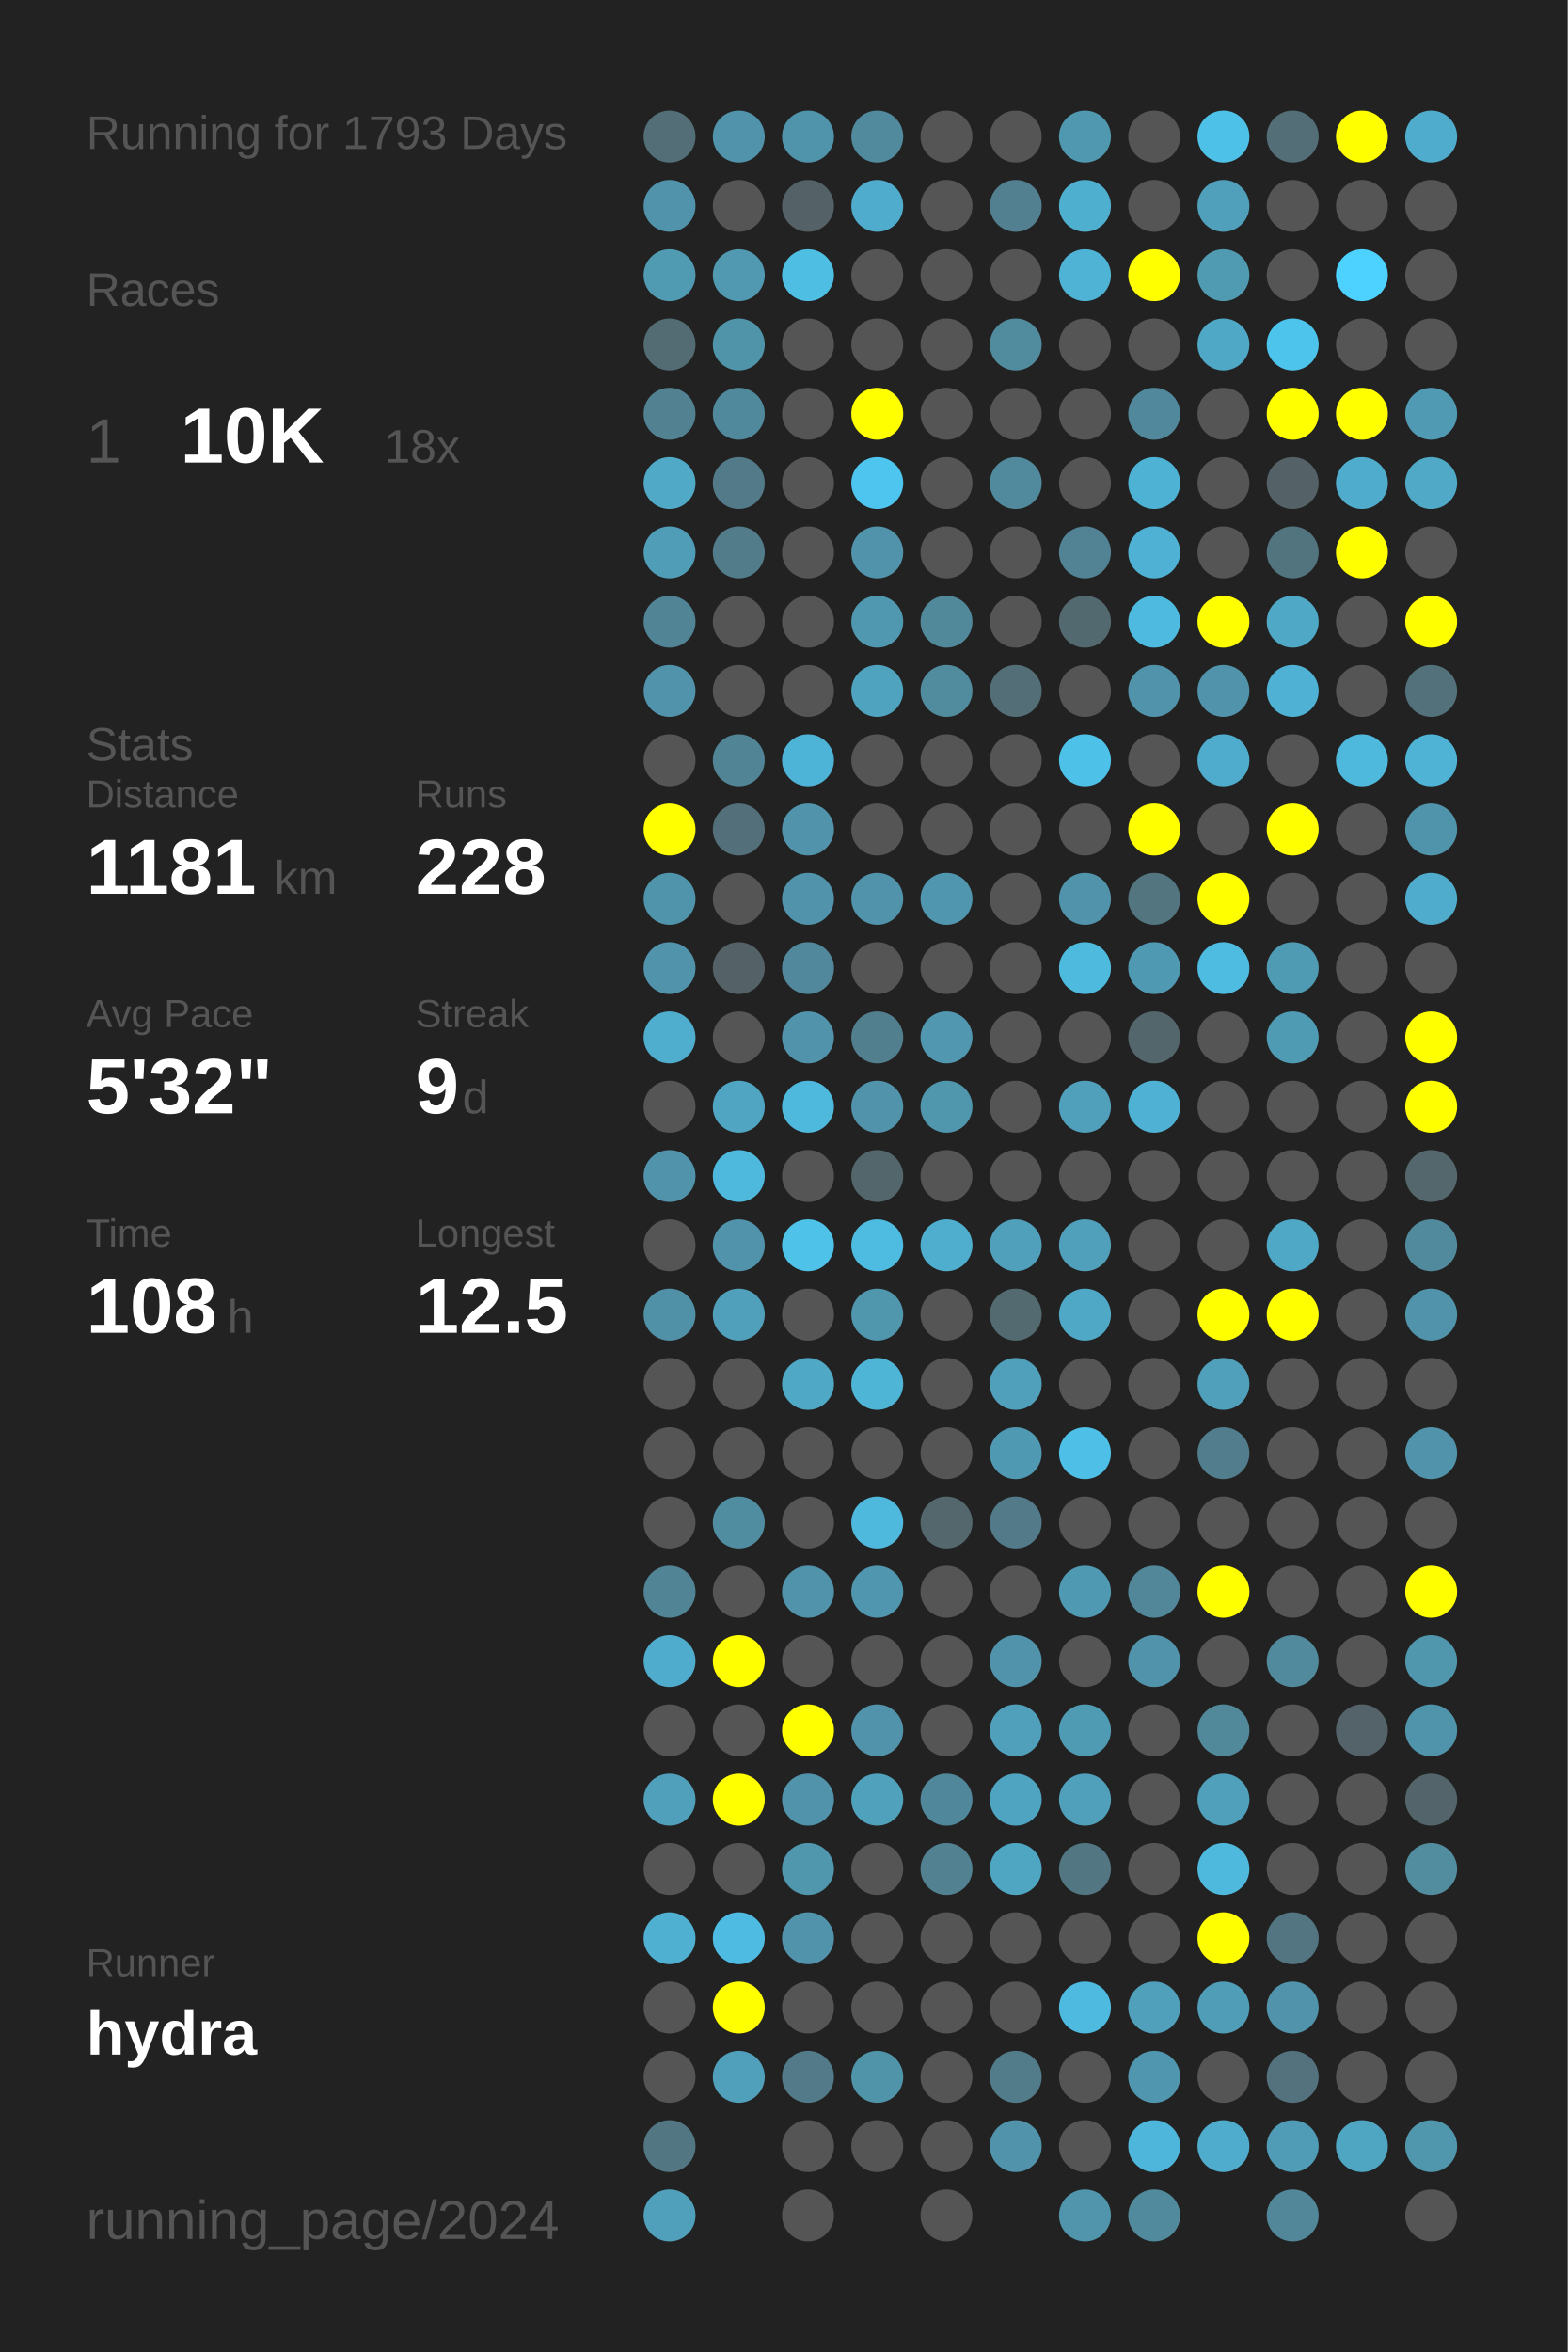
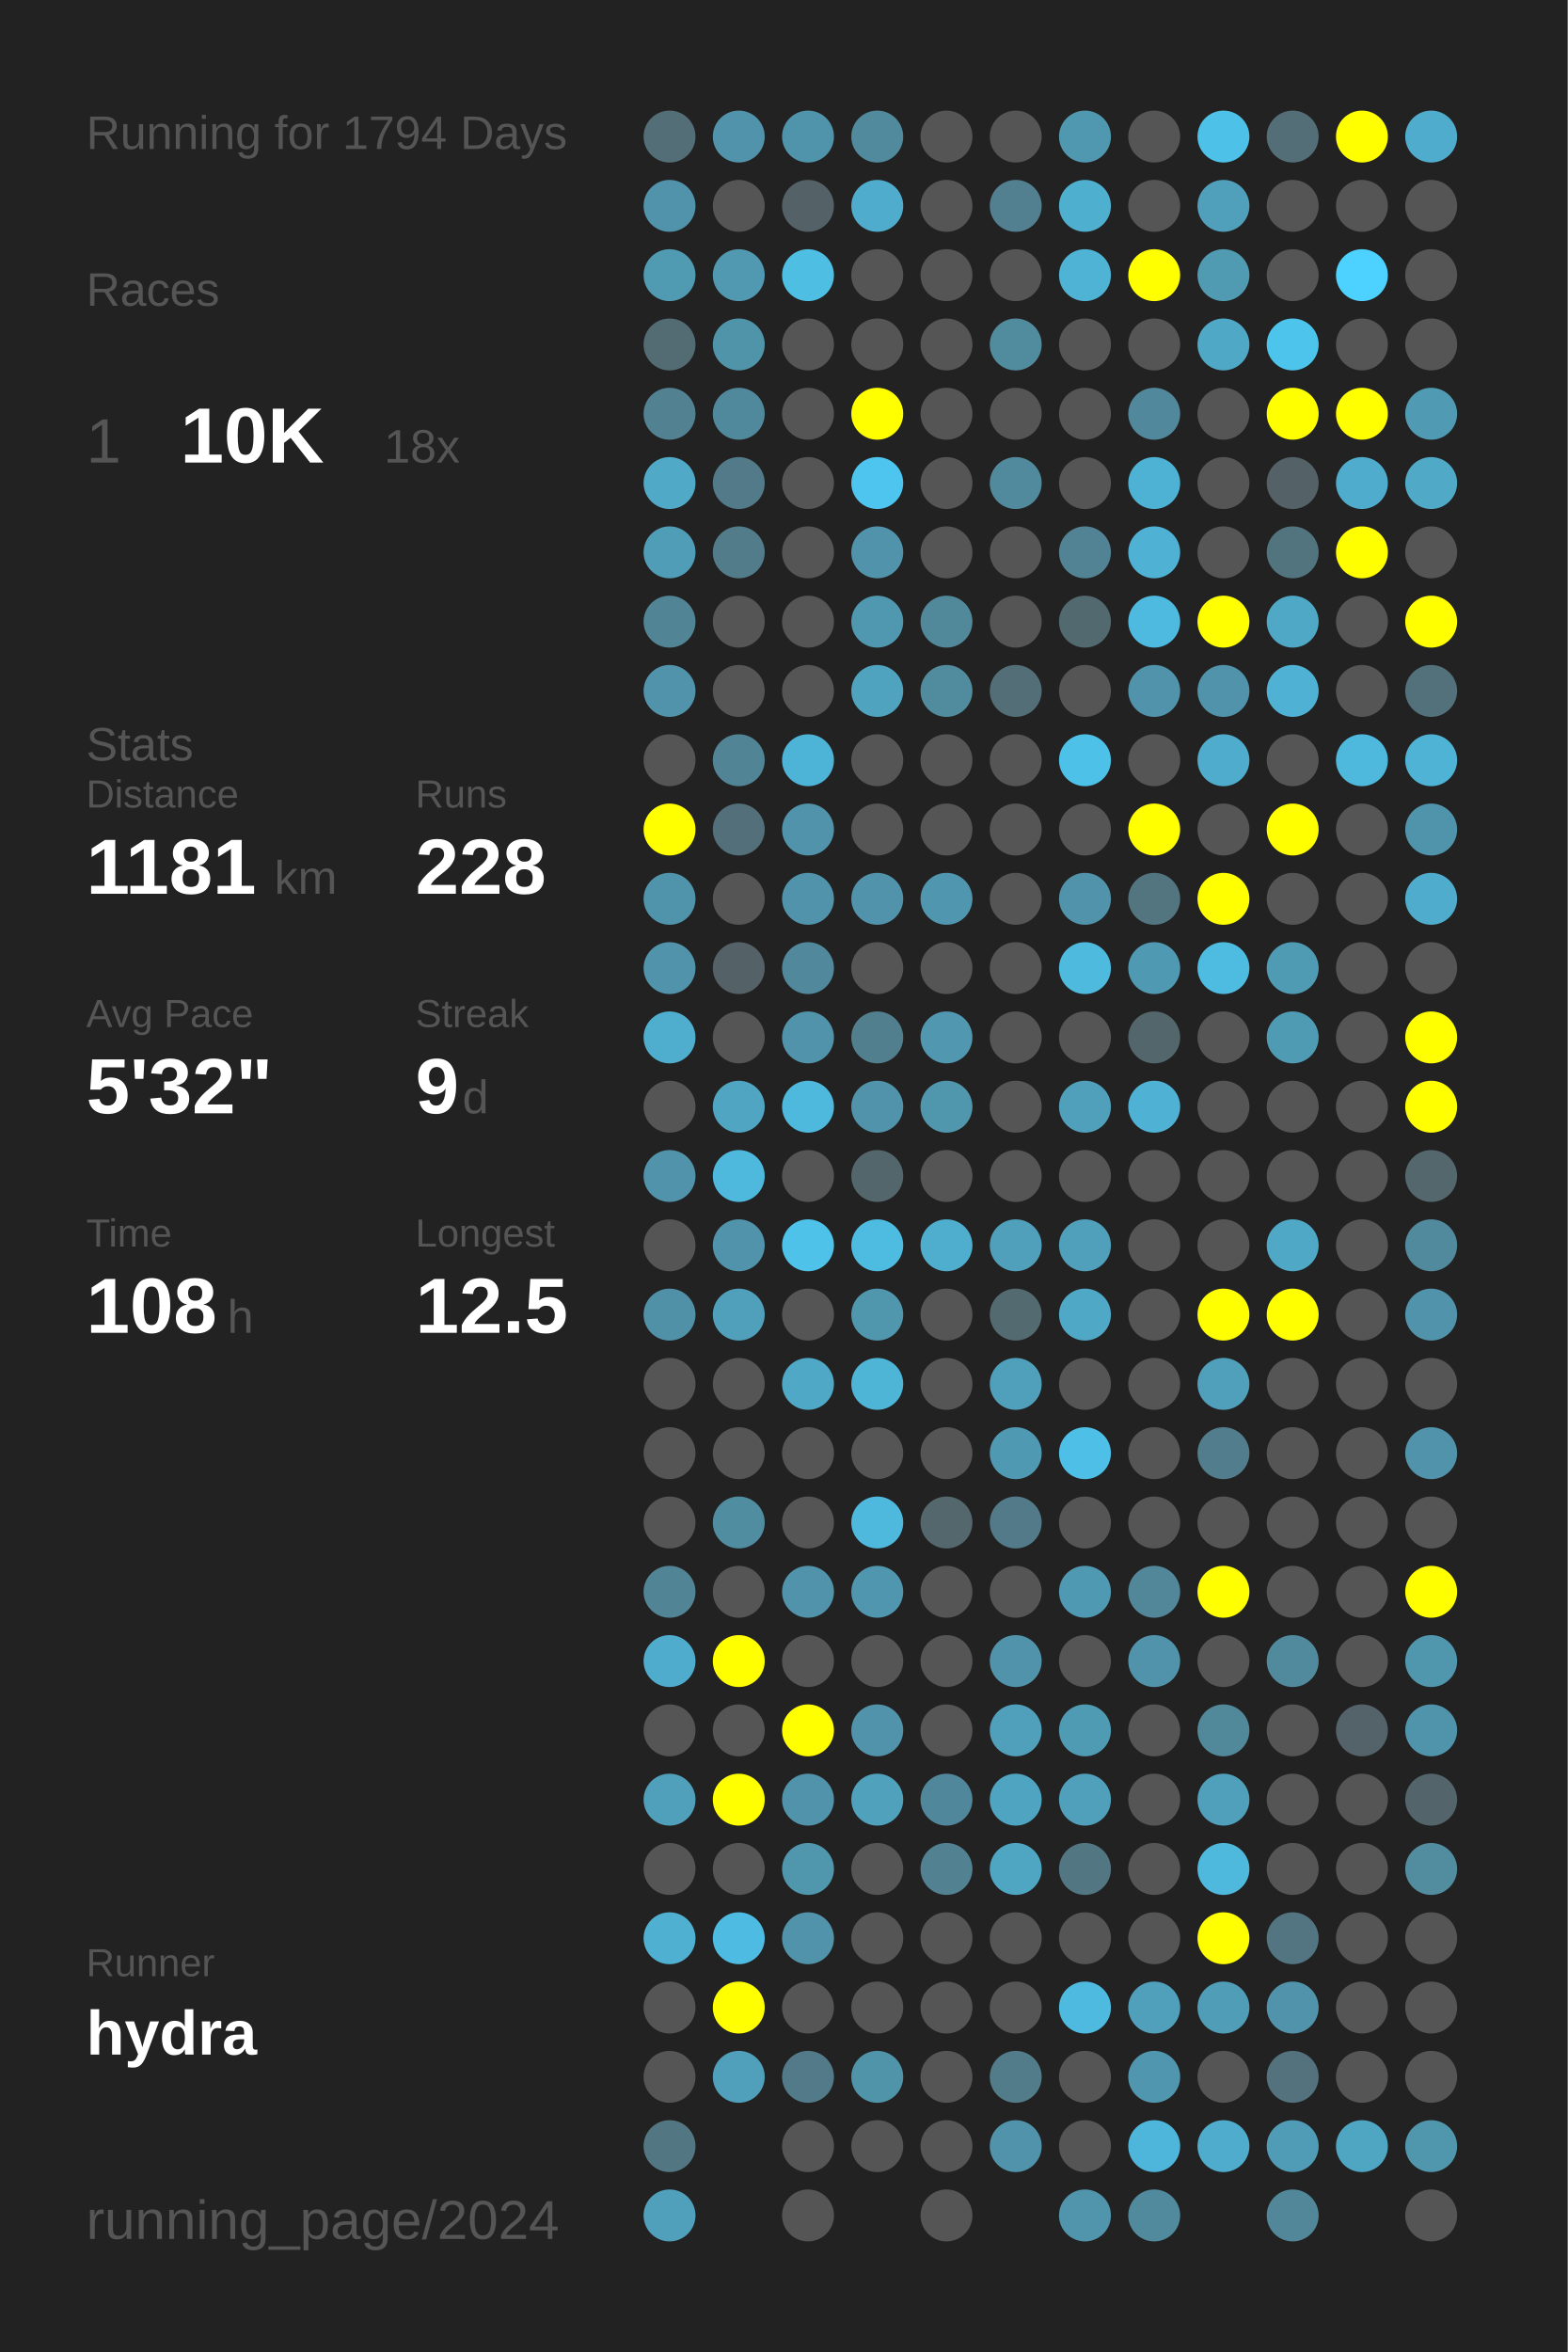
<svg xmlns="http://www.w3.org/2000/svg" baseProfile="full" height="300mm" version="1.1" viewBox="0,0,200,300" width="200mm">
  <defs />
  <rect fill="#222222" height="300" width="200" x="0" y="0" />
-   <text fill="#555555" style="font-size:6px; font-family:Arial;" x="11" y="19">Running for 1793 Days</text>
+   <text fill="#555555" style="font-size:6px; font-family:Arial;" x="11" y="19">Running for 1794 Days</text>
  <text fill="#555555" style="font-size:6px; font-family:Arial;" x="11" y="39">Races</text>
  <text fill="#555555" style="font-size:8px; font-family:Arial;" x="11" y="59">1</text>
  <text fill="#FFFFFF" style="font-size:10px; font-family:Arial; font-weight:bold;" x="23" y="59">10K</text>
  <text fill="#555555" style="font-size:6px; font-family:Arial;" x="49" y="59">18x</text>
  <text fill="#555555" style="font-size:6px; font-family:Arial;" x="11" y="97">Stats</text>
  <text fill="#555555" style="font-size:5px; font-family:Arial;" x="11" y="103">Distance</text>
  <text fill="#FFFFFF" style="font-size:10px; font-family:Arial; font-weight:bold;" x="11" y="114">1181</text>
  <text fill="#555555" style="font-size:6px; font-family:Arial;" x="35" y="114">km</text>
  <text fill="#555555" style="font-size:5px; font-family:Arial;" x="53" y="103">Runs</text>
  <text fill="#FFFFFF" style="font-size:10px; font-family:Arial; font-weight:bold;" x="53" y="114">228</text>
  <text fill="#555555" style="font-size:5px; font-family:Arial;" x="11" y="131">Avg Pace</text>
  <text fill="#FFFFFF" style="font-size:10px; font-family:Arial; font-weight:bold;" x="11" y="142">5'32"</text>
  <text fill="#555555" style="font-size:5px; font-family:Arial;" x="53" y="131">Streak</text>
  <text fill="#FFFFFF" style="font-size:10px; font-family:Arial; font-weight:bold;" x="53" y="142">9</text>
  <text fill="#555555" style="font-size:6px; font-family:Arial;" x="59" y="142">d</text>
  <text fill="#555555" style="font-size:5px; font-family:Arial;" x="11" y="159">Time</text>
  <text fill="#FFFFFF" style="font-size:10px; font-family:Arial; font-weight:bold;" x="11" y="170">108</text>
  <text fill="#555555" style="font-size:6px; font-family:Arial;" x="29" y="170">h</text>
  <text fill="#555555" style="font-size:5px; font-family:Arial;" x="53" y="159">Longest</text>
  <text fill="#FFFFFF" style="font-size:10px; font-family:Arial; font-weight:bold;" x="53" y="170">12.5</text>
  <text fill="#555555" style="font-size:5px; font-family:Arial;" x="11" y="252.065">Runner</text>
  <text fill="#FFFFFF" style="font-size:8px; font-family:Arial; font-weight:bold;" x="11" y="262.065">hydra</text>
  <text fill="#555555" style="font-size:7px; font-family:Arial;" x="11" y="285.581">running_page/2024</text>
  <circle cx="85.417" cy="17.419" fill="#536e77" r="3.312" />
  <circle cx="85.417" cy="26.258" fill="#5093aa" r="3.312" />
  <circle cx="85.417" cy="35.097" fill="#509ab2" r="3.312" />
  <circle cx="85.417" cy="43.935" fill="#536c74" r="3.312" />
  <circle cx="85.417" cy="52.774" fill="#528292" r="3.312" />
  <circle cx="85.417" cy="61.613" fill="#4fa9c7" r="3.312" />
  <circle cx="85.417" cy="70.452" fill="#509db7" r="3.312" />
  <circle cx="85.417" cy="79.29" fill="#518495" r="3.312" />
  <circle cx="85.417" cy="88.129" fill="#5093aa" r="3.312" />
  <circle cx="85.417" cy="96.968" fill="#555555" r="3.312" />
  <circle cx="85.417" cy="105.806" fill="#FFFF00" r="3.312" />
  <circle cx="85.417" cy="114.645" fill="#5094ab" r="3.312" />
  <circle cx="85.417" cy="123.484" fill="#5093aa" r="3.312" />
  <circle cx="85.417" cy="132.323" fill="#4fadcd" r="3.312" />
  <circle cx="85.417" cy="141.161" fill="#555555" r="3.312" />
  <circle cx="85.417" cy="150" fill="#5093aa" r="3.312" />
  <circle cx="85.417" cy="158.839" fill="#555555" r="3.312" />
  <circle cx="85.417" cy="167.677" fill="#5191a7" r="3.312" />
  <circle cx="85.417" cy="176.516" fill="#555555" r="3.312" />
  <circle cx="85.417" cy="185.355" fill="#555555" r="3.312" />
  <circle cx="85.417" cy="194.194" fill="#555555" r="3.312" />
  <circle cx="85.417" cy="203.032" fill="#518596" r="3.312" />
  <circle cx="85.417" cy="211.871" fill="#4faccc" r="3.312" />
  <circle cx="85.417" cy="220.71" fill="#555555" r="3.312" />
  <circle cx="85.417" cy="229.548" fill="#50a0bb" r="3.312" />
  <circle cx="85.417" cy="238.387" fill="#555555" r="3.312" />
  <circle cx="85.417" cy="247.226" fill="#4fb0d1" r="3.312" />
  <circle cx="85.417" cy="256.065" fill="#555555" r="3.312" />
  <circle cx="85.417" cy="264.903" fill="#555555" r="3.312" />
  <circle cx="85.417" cy="273.742" fill="#527783" r="3.312" />
  <circle cx="85.417" cy="282.581" fill="#50a0bb" r="3.312" />
  <circle cx="94.25" cy="17.419" fill="#5193aa" r="3.312" />
  <circle cx="94.25" cy="26.258" fill="#555555" r="3.312" />
  <circle cx="94.25" cy="35.097" fill="#5099b1" r="3.312" />
  <circle cx="94.25" cy="43.935" fill="#5094aa" r="3.312" />
  <circle cx="94.25" cy="52.774" fill="#51899c" r="3.312" />
  <circle cx="94.25" cy="61.613" fill="#527a88" r="3.312" />
  <circle cx="94.25" cy="70.452" fill="#527c8a" r="3.312" />
  <circle cx="94.25" cy="79.29" fill="#555555" r="3.312" />
  <circle cx="94.25" cy="88.129" fill="#555555" r="3.312" />
  <circle cx="94.25" cy="96.968" fill="#518495" r="3.312" />
  <circle cx="94.25" cy="105.806" fill="#536f79" r="3.312" />
  <circle cx="94.25" cy="114.645" fill="#555555" r="3.312" />
  <circle cx="94.25" cy="123.484" fill="#546166" r="3.312" />
  <circle cx="94.25" cy="132.323" fill="#555555" r="3.312" />
  <circle cx="94.25" cy="141.161" fill="#4fa5c2" r="3.312" />
  <circle cx="94.25" cy="150" fill="#4eb9dd" r="3.312" />
  <circle cx="94.25" cy="158.839" fill="#5093aa" r="3.312" />
  <circle cx="94.25" cy="167.677" fill="#50a0bb" r="3.312" />
  <circle cx="94.25" cy="176.516" fill="#555555" r="3.312" />
  <circle cx="94.25" cy="185.355" fill="#555555" r="3.312" />
  <circle cx="94.25" cy="194.194" fill="#518da1" r="3.312" />
  <circle cx="94.25" cy="203.032" fill="#555555" r="3.312" />
  <circle cx="94.25" cy="211.871" fill="#FFFF00" r="3.312" />
  <circle cx="94.25" cy="220.71" fill="#555555" r="3.312" />
  <circle cx="94.25" cy="229.548" fill="#FFFF00" r="3.312" />
  <circle cx="94.25" cy="238.387" fill="#555555" r="3.312" />
  <circle cx="94.25" cy="247.226" fill="#4ebce2" r="3.312" />
  <circle cx="94.25" cy="256.065" fill="#FFFF00" r="3.312" />
  <circle cx="94.25" cy="264.903" fill="#50a0bb" r="3.312" />
  <circle cx="103.083" cy="17.419" fill="#5094ab" r="3.312" />
  <circle cx="103.083" cy="26.258" fill="#546166" r="3.312" />
  <circle cx="103.083" cy="35.097" fill="#4ebee3" r="3.312" />
  <circle cx="103.083" cy="43.935" fill="#555555" r="3.312" />
  <circle cx="103.083" cy="52.774" fill="#555555" r="3.312" />
  <circle cx="103.083" cy="61.613" fill="#555555" r="3.312" />
  <circle cx="103.083" cy="70.452" fill="#555555" r="3.312" />
  <circle cx="103.083" cy="79.29" fill="#555555" r="3.312" />
  <circle cx="103.083" cy="88.129" fill="#555555" r="3.312" />
  <circle cx="103.083" cy="96.968" fill="#4eb4d7" r="3.312" />
  <circle cx="103.083" cy="105.806" fill="#5093aa" r="3.312" />
  <circle cx="103.083" cy="114.645" fill="#5093aa" r="3.312" />
  <circle cx="103.083" cy="123.484" fill="#51889b" r="3.312" />
  <circle cx="103.083" cy="132.323" fill="#5093aa" r="3.312" />
  <circle cx="103.083" cy="141.161" fill="#4eb9dd" r="3.312" />
  <circle cx="103.083" cy="150" fill="#555555" r="3.312" />
  <circle cx="103.083" cy="158.839" fill="#4ec2e9" r="3.312" />
  <circle cx="103.083" cy="167.677" fill="#555555" r="3.312" />
  <circle cx="103.083" cy="176.516" fill="#4fa8c6" r="3.312" />
  <circle cx="103.083" cy="185.355" fill="#555555" r="3.312" />
  <circle cx="103.083" cy="194.194" fill="#555555" r="3.312" />
  <circle cx="103.083" cy="203.032" fill="#5093aa" r="3.312" />
  <circle cx="103.083" cy="211.871" fill="#555555" r="3.312" />
  <circle cx="103.083" cy="220.71" fill="#FFFF00" r="3.312" />
  <circle cx="103.083" cy="229.548" fill="#5193aa" r="3.312" />
  <circle cx="103.083" cy="238.387" fill="#5096ad" r="3.312" />
  <circle cx="103.083" cy="247.226" fill="#5193aa" r="3.312" />
  <circle cx="103.083" cy="256.065" fill="#555555" r="3.312" />
  <circle cx="103.083" cy="264.903" fill="#527a88" r="3.312" />
  <circle cx="103.083" cy="273.742" fill="#555555" r="3.312" />
  <circle cx="103.083" cy="282.581" fill="#555555" r="3.312" />
  <circle cx="111.917" cy="17.419" fill="#518a9d" r="3.312" />
  <circle cx="111.917" cy="26.258" fill="#4faccc" r="3.312" />
  <circle cx="111.917" cy="35.097" fill="#555555" r="3.312" />
  <circle cx="111.917" cy="43.935" fill="#555555" r="3.312" />
  <circle cx="111.917" cy="52.774" fill="#FFFF00" r="3.312" />
  <circle cx="111.917" cy="61.613" fill="#4dc5ee" r="3.312" />
  <circle cx="111.917" cy="70.452" fill="#5193aa" r="3.312" />
  <circle cx="111.917" cy="79.29" fill="#5098b0" r="3.312" />
  <circle cx="111.917" cy="88.129" fill="#4fa3bf" r="3.312" />
  <circle cx="111.917" cy="96.968" fill="#555555" r="3.312" />
  <circle cx="111.917" cy="105.806" fill="#555555" r="3.312" />
  <circle cx="111.917" cy="114.645" fill="#5093aa" r="3.312" />
  <circle cx="111.917" cy="123.484" fill="#555555" r="3.312" />
  <circle cx="111.917" cy="132.323" fill="#527f8e" r="3.312" />
  <circle cx="111.917" cy="141.161" fill="#5093aa" r="3.312" />
  <circle cx="111.917" cy="150" fill="#53666c" r="3.312" />
  <circle cx="111.917" cy="158.839" fill="#4ebbe0" r="3.312" />
  <circle cx="111.917" cy="167.677" fill="#5096ad" r="3.312" />
  <circle cx="111.917" cy="176.516" fill="#4eb5d7" r="3.312" />
  <circle cx="111.917" cy="185.355" fill="#555555" r="3.312" />
  <circle cx="111.917" cy="194.194" fill="#4eb9dd" r="3.312" />
  <circle cx="111.917" cy="203.032" fill="#5096ae" r="3.312" />
  <circle cx="111.917" cy="211.871" fill="#555555" r="3.312" />
  <circle cx="111.917" cy="220.71" fill="#5193aa" r="3.312" />
  <circle cx="111.917" cy="229.548" fill="#50a1bc" r="3.312" />
  <circle cx="111.917" cy="238.387" fill="#555555" r="3.312" />
  <circle cx="111.917" cy="247.226" fill="#555555" r="3.312" />
  <circle cx="111.917" cy="256.065" fill="#555555" r="3.312" />
  <circle cx="111.917" cy="264.903" fill="#5094aa" r="3.312" />
  <circle cx="111.917" cy="273.742" fill="#555555" r="3.312" />
  <circle cx="120.75" cy="17.419" fill="#555555" r="3.312" />
  <circle cx="120.75" cy="26.258" fill="#555555" r="3.312" />
  <circle cx="120.75" cy="35.097" fill="#555555" r="3.312" />
  <circle cx="120.75" cy="43.935" fill="#555555" r="3.312" />
  <circle cx="120.75" cy="52.774" fill="#555555" r="3.312" />
  <circle cx="120.75" cy="61.613" fill="#555555" r="3.312" />
  <circle cx="120.75" cy="70.452" fill="#555555" r="3.312" />
  <circle cx="120.75" cy="79.29" fill="#51889a" r="3.312" />
  <circle cx="120.75" cy="88.129" fill="#518b9e" r="3.312" />
  <circle cx="120.75" cy="96.968" fill="#555555" r="3.312" />
  <circle cx="120.75" cy="105.806" fill="#555555" r="3.312" />
  <circle cx="120.75" cy="114.645" fill="#5096ae" r="3.312" />
  <circle cx="120.75" cy="123.484" fill="#555555" r="3.312" />
  <circle cx="120.75" cy="132.323" fill="#5097af" r="3.312" />
  <circle cx="120.75" cy="141.161" fill="#5096ad" r="3.312" />
  <circle cx="120.75" cy="150" fill="#555555" r="3.312" />
  <circle cx="120.75" cy="158.839" fill="#4faece" r="3.312" />
  <circle cx="120.75" cy="167.677" fill="#555555" r="3.312" />
  <circle cx="120.75" cy="176.516" fill="#555555" r="3.312" />
  <circle cx="120.75" cy="185.355" fill="#555555" r="3.312" />
  <circle cx="120.75" cy="194.194" fill="#53676d" r="3.312" />
  <circle cx="120.75" cy="203.032" fill="#555555" r="3.312" />
  <circle cx="120.75" cy="211.871" fill="#555555" r="3.312" />
  <circle cx="120.75" cy="220.71" fill="#555555" r="3.312" />
  <circle cx="120.75" cy="229.548" fill="#51879a" r="3.312" />
  <circle cx="120.75" cy="238.387" fill="#528292" r="3.312" />
  <circle cx="120.75" cy="247.226" fill="#555555" r="3.312" />
  <circle cx="120.75" cy="256.065" fill="#555555" r="3.312" />
  <circle cx="120.75" cy="264.903" fill="#555555" r="3.312" />
  <circle cx="120.75" cy="273.742" fill="#555555" r="3.312" />
  <circle cx="120.75" cy="282.581" fill="#555555" r="3.312" />
  <circle cx="129.583" cy="17.419" fill="#555555" r="3.312" />
  <circle cx="129.583" cy="26.258" fill="#528090" r="3.312" />
  <circle cx="129.583" cy="35.097" fill="#555555" r="3.312" />
  <circle cx="129.583" cy="43.935" fill="#518b9e" r="3.312" />
  <circle cx="129.583" cy="52.774" fill="#555555" r="3.312" />
  <circle cx="129.583" cy="61.613" fill="#518a9d" r="3.312" />
  <circle cx="129.583" cy="70.452" fill="#555555" r="3.312" />
  <circle cx="129.583" cy="79.29" fill="#555555" r="3.312" />
  <circle cx="129.583" cy="88.129" fill="#536e77" r="3.312" />
  <circle cx="129.583" cy="96.968" fill="#555555" r="3.312" />
  <circle cx="129.583" cy="105.806" fill="#555555" r="3.312" />
  <circle cx="129.583" cy="114.645" fill="#555555" r="3.312" />
  <circle cx="129.583" cy="123.484" fill="#555555" r="3.312" />
  <circle cx="129.583" cy="132.323" fill="#555555" r="3.312" />
  <circle cx="129.583" cy="141.161" fill="#555555" r="3.312" />
  <circle cx="129.583" cy="150" fill="#555555" r="3.312" />
  <circle cx="129.583" cy="158.839" fill="#50a0bb" r="3.312" />
  <circle cx="129.583" cy="167.677" fill="#536a71" r="3.312" />
  <circle cx="129.583" cy="176.516" fill="#50a0bb" r="3.312" />
  <circle cx="129.583" cy="185.355" fill="#5099b2" r="3.312" />
  <circle cx="129.583" cy="194.194" fill="#527a88" r="3.312" />
  <circle cx="129.583" cy="203.032" fill="#555555" r="3.312" />
  <circle cx="129.583" cy="211.871" fill="#5193aa" r="3.312" />
  <circle cx="129.583" cy="220.71" fill="#50a0bb" r="3.312" />
  <circle cx="129.583" cy="229.548" fill="#4fa4c1" r="3.312" />
  <circle cx="129.583" cy="238.387" fill="#4fa6c3" r="3.312" />
  <circle cx="129.583" cy="247.226" fill="#555555" r="3.312" />
  <circle cx="129.583" cy="256.065" fill="#555555" r="3.312" />
  <circle cx="129.583" cy="264.903" fill="#527c8a" r="3.312" />
  <circle cx="129.583" cy="273.742" fill="#5093aa" r="3.312" />
  <circle cx="138.417" cy="17.419" fill="#5098b0" r="3.312" />
  <circle cx="138.417" cy="26.258" fill="#4fafcf" r="3.312" />
  <circle cx="138.417" cy="35.097" fill="#4eb3d5" r="3.312" />
  <circle cx="138.417" cy="43.935" fill="#555555" r="3.312" />
  <circle cx="138.417" cy="52.774" fill="#555555" r="3.312" />
  <circle cx="138.417" cy="61.613" fill="#555555" r="3.312" />
  <circle cx="138.417" cy="70.452" fill="#528394" r="3.312" />
  <circle cx="138.417" cy="79.29" fill="#536970" r="3.312" />
  <circle cx="138.417" cy="88.129" fill="#555555" r="3.312" />
  <circle cx="138.417" cy="96.968" fill="#4ec1e8" r="3.312" />
  <circle cx="138.417" cy="105.806" fill="#555555" r="3.312" />
  <circle cx="138.417" cy="114.645" fill="#5193aa" r="3.312" />
  <circle cx="138.417" cy="123.484" fill="#4ebade" r="3.312" />
  <circle cx="138.417" cy="132.323" fill="#555555" r="3.312" />
  <circle cx="138.417" cy="141.161" fill="#50a0bc" r="3.312" />
  <circle cx="138.417" cy="150" fill="#555555" r="3.312" />
  <circle cx="138.417" cy="158.839" fill="#50a0bb" r="3.312" />
  <circle cx="138.417" cy="167.677" fill="#4fa8c6" r="3.312" />
  <circle cx="138.417" cy="176.516" fill="#555555" r="3.312" />
  <circle cx="138.417" cy="185.355" fill="#4ec0e7" r="3.312" />
  <circle cx="138.417" cy="194.194" fill="#555555" r="3.312" />
  <circle cx="138.417" cy="203.032" fill="#5099b2" r="3.312" />
  <circle cx="138.417" cy="211.871" fill="#555555" r="3.312" />
  <circle cx="138.417" cy="220.71" fill="#509bb4" r="3.312" />
  <circle cx="138.417" cy="229.548" fill="#50a0bb" r="3.312" />
  <circle cx="138.417" cy="238.387" fill="#527682" r="3.312" />
  <circle cx="138.417" cy="247.226" fill="#555555" r="3.312" />
  <circle cx="138.417" cy="256.065" fill="#4ebadf" r="3.312" />
  <circle cx="138.417" cy="264.903" fill="#555555" r="3.312" />
  <circle cx="138.417" cy="273.742" fill="#555555" r="3.312" />
  <circle cx="138.417" cy="282.581" fill="#5095ac" r="3.312" />
  <circle cx="147.25" cy="17.419" fill="#555555" r="3.312" />
  <circle cx="147.25" cy="26.258" fill="#555555" r="3.312" />
  <circle cx="147.25" cy="35.097" fill="#FFFF00" r="3.312" />
  <circle cx="147.25" cy="43.935" fill="#555555" r="3.312" />
  <circle cx="147.25" cy="52.774" fill="#51889b" r="3.312" />
  <circle cx="147.25" cy="61.613" fill="#4eb2d4" r="3.312" />
  <circle cx="147.25" cy="70.452" fill="#4fb2d4" r="3.312" />
  <circle cx="147.25" cy="79.29" fill="#4ebadf" r="3.312" />
  <circle cx="147.25" cy="88.129" fill="#5093aa" r="3.312" />
  <circle cx="147.25" cy="96.968" fill="#555555" r="3.312" />
  <circle cx="147.25" cy="105.806" fill="#FFFF00" r="3.312" />
  <circle cx="147.25" cy="114.645" fill="#527580" r="3.312" />
  <circle cx="147.25" cy="123.484" fill="#5099b2" r="3.312" />
  <circle cx="147.25" cy="132.323" fill="#53666c" r="3.312" />
  <circle cx="147.25" cy="141.161" fill="#4fb2d4" r="3.312" />
  <circle cx="147.25" cy="150" fill="#555555" r="3.312" />
  <circle cx="147.25" cy="158.839" fill="#555555" r="3.312" />
  <circle cx="147.25" cy="167.677" fill="#555555" r="3.312" />
  <circle cx="147.25" cy="176.516" fill="#555555" r="3.312" />
  <circle cx="147.25" cy="185.355" fill="#555555" r="3.312" />
  <circle cx="147.25" cy="194.194" fill="#555555" r="3.312" />
  <circle cx="147.25" cy="203.032" fill="#518799" r="3.312" />
  <circle cx="147.25" cy="211.871" fill="#5193aa" r="3.312" />
  <circle cx="147.25" cy="220.71" fill="#555555" r="3.312" />
  <circle cx="147.25" cy="229.548" fill="#555555" r="3.312" />
  <circle cx="147.25" cy="238.387" fill="#555555" r="3.312" />
  <circle cx="147.25" cy="247.226" fill="#555555" r="3.312" />
  <circle cx="147.25" cy="256.065" fill="#50a0bb" r="3.312" />
  <circle cx="147.25" cy="264.903" fill="#5096ae" r="3.312" />
  <circle cx="147.25" cy="273.742" fill="#4eb6da" r="3.312" />
  <circle cx="147.25" cy="282.581" fill="#518a9d" r="3.312" />
  <circle cx="156.083" cy="17.419" fill="#4ec1e8" r="3.312" />
  <circle cx="156.083" cy="26.258" fill="#50a0bb" r="3.312" />
  <circle cx="156.083" cy="35.097" fill="#509ab2" r="3.312" />
  <circle cx="156.083" cy="43.935" fill="#4fa8c6" r="3.312" />
  <circle cx="156.083" cy="52.774" fill="#555555" r="3.312" />
  <circle cx="156.083" cy="61.613" fill="#555555" r="3.312" />
  <circle cx="156.083" cy="70.452" fill="#555555" r="3.312" />
  <circle cx="156.083" cy="79.29" fill="#FFFF00" r="3.312" />
  <circle cx="156.083" cy="88.129" fill="#5193aa" r="3.312" />
  <circle cx="156.083" cy="96.968" fill="#4faccc" r="3.312" />
  <circle cx="156.083" cy="105.806" fill="#555555" r="3.312" />
  <circle cx="156.083" cy="114.645" fill="#FFFF00" r="3.312" />
  <circle cx="156.083" cy="123.484" fill="#4ebbe0" r="3.312" />
  <circle cx="156.083" cy="132.323" fill="#555555" r="3.312" />
  <circle cx="156.083" cy="141.161" fill="#555555" r="3.312" />
  <circle cx="156.083" cy="150" fill="#555555" r="3.312" />
  <circle cx="156.083" cy="158.839" fill="#555555" r="3.312" />
  <circle cx="156.083" cy="167.677" fill="#FFFF00" r="3.312" />
  <circle cx="156.083" cy="176.516" fill="#50a0bb" r="3.312" />
  <circle cx="156.083" cy="185.355" fill="#527d8c" r="3.312" />
  <circle cx="156.083" cy="194.194" fill="#555555" r="3.312" />
  <circle cx="156.083" cy="203.032" fill="#FFFF00" r="3.312" />
  <circle cx="156.083" cy="211.871" fill="#555555" r="3.312" />
  <circle cx="156.083" cy="220.71" fill="#51889a" r="3.312" />
  <circle cx="156.083" cy="229.548" fill="#50a0bb" r="3.312" />
  <circle cx="156.083" cy="238.387" fill="#4eb9dd" r="3.312" />
  <circle cx="156.083" cy="247.226" fill="#FFFF00" r="3.312" />
  <circle cx="156.083" cy="256.065" fill="#509db7" r="3.312" />
  <circle cx="156.083" cy="264.903" fill="#555555" r="3.312" />
  <circle cx="156.083" cy="273.742" fill="#4faccc" r="3.312" />
  <circle cx="164.917" cy="17.419" fill="#536e77" r="3.312" />
  <circle cx="164.917" cy="26.258" fill="#555555" r="3.312" />
  <circle cx="164.917" cy="35.097" fill="#555555" r="3.312" />
  <circle cx="164.917" cy="43.935" fill="#4dc4eb" r="3.312" />
  <circle cx="164.917" cy="52.774" fill="#FFFF00" r="3.312" />
  <circle cx="164.917" cy="61.613" fill="#546166" r="3.312" />
  <circle cx="164.917" cy="70.452" fill="#52747f" r="3.312" />
  <circle cx="164.917" cy="79.29" fill="#4fa8c6" r="3.312" />
  <circle cx="164.917" cy="88.129" fill="#4fb2d4" r="3.312" />
  <circle cx="164.917" cy="96.968" fill="#555555" r="3.312" />
  <circle cx="164.917" cy="105.806" fill="#FFFF00" r="3.312" />
  <circle cx="164.917" cy="114.645" fill="#555555" r="3.312" />
  <circle cx="164.917" cy="123.484" fill="#509bb4" r="3.312" />
  <circle cx="164.917" cy="132.323" fill="#509bb4" r="3.312" />
  <circle cx="164.917" cy="141.161" fill="#555555" r="3.312" />
  <circle cx="164.917" cy="150" fill="#555555" r="3.312" />
  <circle cx="164.917" cy="158.839" fill="#4fa8c6" r="3.312" />
  <circle cx="164.917" cy="167.677" fill="#FFFF00" r="3.312" />
  <circle cx="164.917" cy="176.516" fill="#555555" r="3.312" />
  <circle cx="164.917" cy="185.355" fill="#555555" r="3.312" />
  <circle cx="164.917" cy="194.194" fill="#555555" r="3.312" />
  <circle cx="164.917" cy="203.032" fill="#555555" r="3.312" />
  <circle cx="164.917" cy="211.871" fill="#518a9d" r="3.312" />
  <circle cx="164.917" cy="220.71" fill="#555555" r="3.312" />
  <circle cx="164.917" cy="229.548" fill="#555555" r="3.312" />
  <circle cx="164.917" cy="238.387" fill="#555555" r="3.312" />
  <circle cx="164.917" cy="247.226" fill="#527581" r="3.312" />
  <circle cx="164.917" cy="256.065" fill="#5093aa" r="3.312" />
  <circle cx="164.917" cy="264.903" fill="#53727d" r="3.312" />
  <circle cx="164.917" cy="273.742" fill="#509bb5" r="3.312" />
  <circle cx="164.917" cy="282.581" fill="#518799" r="3.312" />
  <circle cx="173.75" cy="17.419" fill="#FFFF00" r="3.312" />
  <circle cx="173.75" cy="26.258" fill="#555555" r="3.312" />
  <circle cx="173.75" cy="35.097" fill="#4dd1fe" r="3.312" />
  <circle cx="173.75" cy="43.935" fill="#555555" r="3.312" />
  <circle cx="173.75" cy="52.774" fill="#FFFF00" r="3.312" />
  <circle cx="173.75" cy="61.613" fill="#4faccc" r="3.312" />
  <circle cx="173.75" cy="70.452" fill="#FFFF00" r="3.312" />
  <circle cx="173.75" cy="79.29" fill="#555555" r="3.312" />
  <circle cx="173.75" cy="88.129" fill="#555555" r="3.312" />
  <circle cx="173.75" cy="96.968" fill="#4eb9dd" r="3.312" />
  <circle cx="173.75" cy="105.806" fill="#555555" r="3.312" />
  <circle cx="173.75" cy="114.645" fill="#555555" r="3.312" />
  <circle cx="173.75" cy="123.484" fill="#555555" r="3.312" />
  <circle cx="173.75" cy="132.323" fill="#555555" r="3.312" />
  <circle cx="173.75" cy="141.161" fill="#555555" r="3.312" />
  <circle cx="173.75" cy="150" fill="#555555" r="3.312" />
  <circle cx="173.75" cy="158.839" fill="#555555" r="3.312" />
  <circle cx="173.75" cy="167.677" fill="#555555" r="3.312" />
  <circle cx="173.75" cy="176.516" fill="#555555" r="3.312" />
  <circle cx="173.75" cy="185.355" fill="#555555" r="3.312" />
  <circle cx="173.75" cy="194.194" fill="#555555" r="3.312" />
  <circle cx="173.75" cy="203.032" fill="#555555" r="3.312" />
  <circle cx="173.75" cy="211.871" fill="#555555" r="3.312" />
  <circle cx="173.75" cy="220.71" fill="#546369" r="3.312" />
  <circle cx="173.75" cy="229.548" fill="#555555" r="3.312" />
  <circle cx="173.75" cy="238.387" fill="#555555" r="3.312" />
  <circle cx="173.75" cy="247.226" fill="#555555" r="3.312" />
  <circle cx="173.75" cy="256.065" fill="#555555" r="3.312" />
  <circle cx="173.75" cy="264.903" fill="#555555" r="3.312" />
  <circle cx="173.75" cy="273.742" fill="#4fa6c3" r="3.312" />
  <circle cx="182.583" cy="17.419" fill="#4faccc" r="3.312" />
  <circle cx="182.583" cy="26.258" fill="#555555" r="3.312" />
  <circle cx="182.583" cy="35.097" fill="#555555" r="3.312" />
  <circle cx="182.583" cy="43.935" fill="#555555" r="3.312" />
  <circle cx="182.583" cy="52.774" fill="#509ab3" r="3.312" />
  <circle cx="182.583" cy="61.613" fill="#4fa9c7" r="3.312" />
  <circle cx="182.583" cy="70.452" fill="#555555" r="3.312" />
  <circle cx="182.583" cy="79.29" fill="#FFFF00" r="3.312" />
  <circle cx="182.583" cy="88.129" fill="#53717b" r="3.312" />
  <circle cx="182.583" cy="96.968" fill="#4eb3d5" r="3.312" />
  <circle cx="182.583" cy="105.806" fill="#5094ab" r="3.312" />
  <circle cx="182.583" cy="114.645" fill="#4faccc" r="3.312" />
  <circle cx="182.583" cy="123.484" fill="#555555" r="3.312" />
  <circle cx="182.583" cy="132.323" fill="#FFFF00" r="3.312" />
  <circle cx="182.583" cy="141.161" fill="#FFFF00" r="3.312" />
  <circle cx="182.583" cy="150" fill="#53676d" r="3.312" />
  <circle cx="182.583" cy="158.839" fill="#518a9d" r="3.312" />
  <circle cx="182.583" cy="167.677" fill="#5093aa" r="3.312" />
  <circle cx="182.583" cy="176.516" fill="#555555" r="3.312" />
  <circle cx="182.583" cy="185.355" fill="#5093aa" r="3.312" />
  <circle cx="182.583" cy="194.194" fill="#555555" r="3.312" />
  <circle cx="182.583" cy="203.032" fill="#FFFF00" r="3.312" />
  <circle cx="182.583" cy="211.871" fill="#5096ad" r="3.312" />
  <circle cx="182.583" cy="220.71" fill="#5094ab" r="3.312" />
  <circle cx="182.583" cy="229.548" fill="#53656a" r="3.312" />
  <circle cx="182.583" cy="238.387" fill="#518c9f" r="3.312" />
  <circle cx="182.583" cy="247.226" fill="#555555" r="3.312" />
  <circle cx="182.583" cy="256.065" fill="#555555" r="3.312" />
  <circle cx="182.583" cy="264.903" fill="#555555" r="3.312" />
  <circle cx="182.583" cy="273.742" fill="#5096ad" r="3.312" />
  <circle cx="182.583" cy="282.581" fill="#555555" r="3.312" />
</svg>
